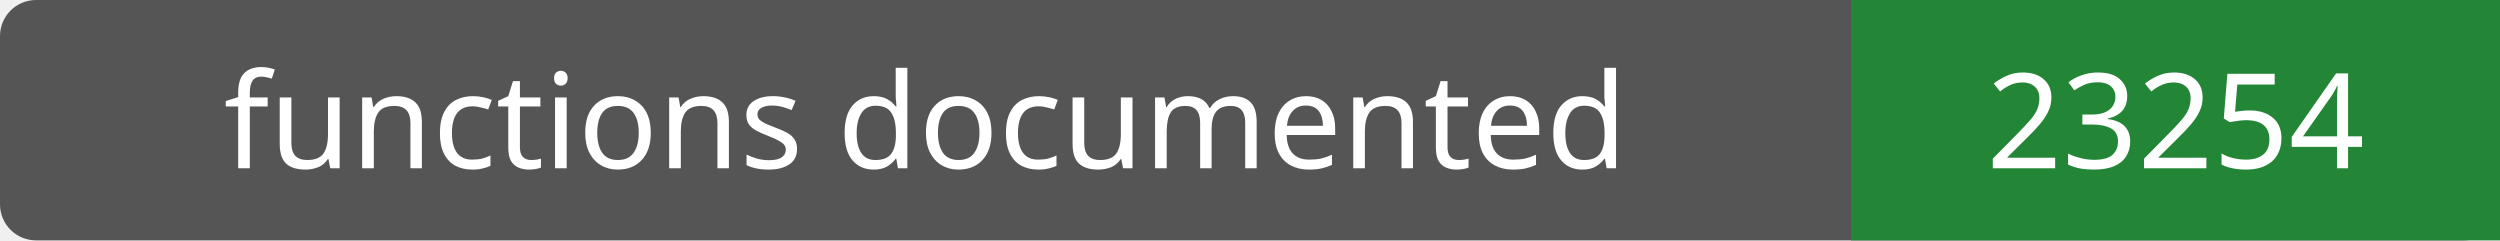
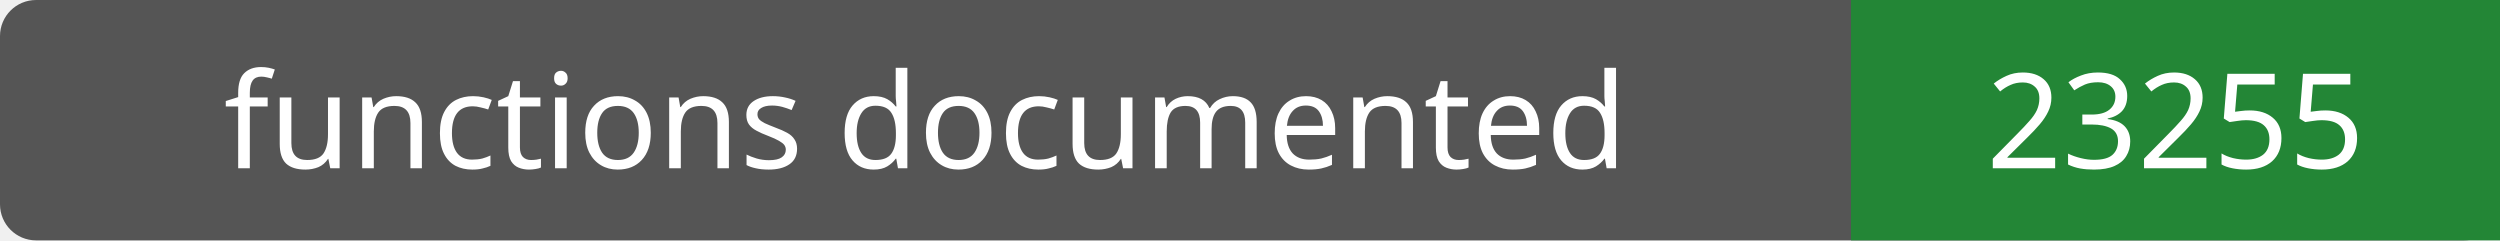
- <svg xmlns="http://www.w3.org/2000/svg" width="208" height="20" role="img" aria-label="functions documented: 23254">
+ <svg xmlns="http://www.w3.org/2000/svg" width="208" height="20" role="img" aria-label="functions documented: 23255">
  <rect width="208" height="20" rx="3" fill="#555" />
  <path fill="#238636" d="M154 0h54v20H154z" />
  <g fill="#fff" text-anchor="middle" font-family="Verdana,sans-serif" font-size="11">
    <text x="77.0" y="14">functions documented</text>
-     <text x="181.0" y="14">23254</text>
+     <text x="181.0" y="14">23255</text>
  </g>
</svg>
